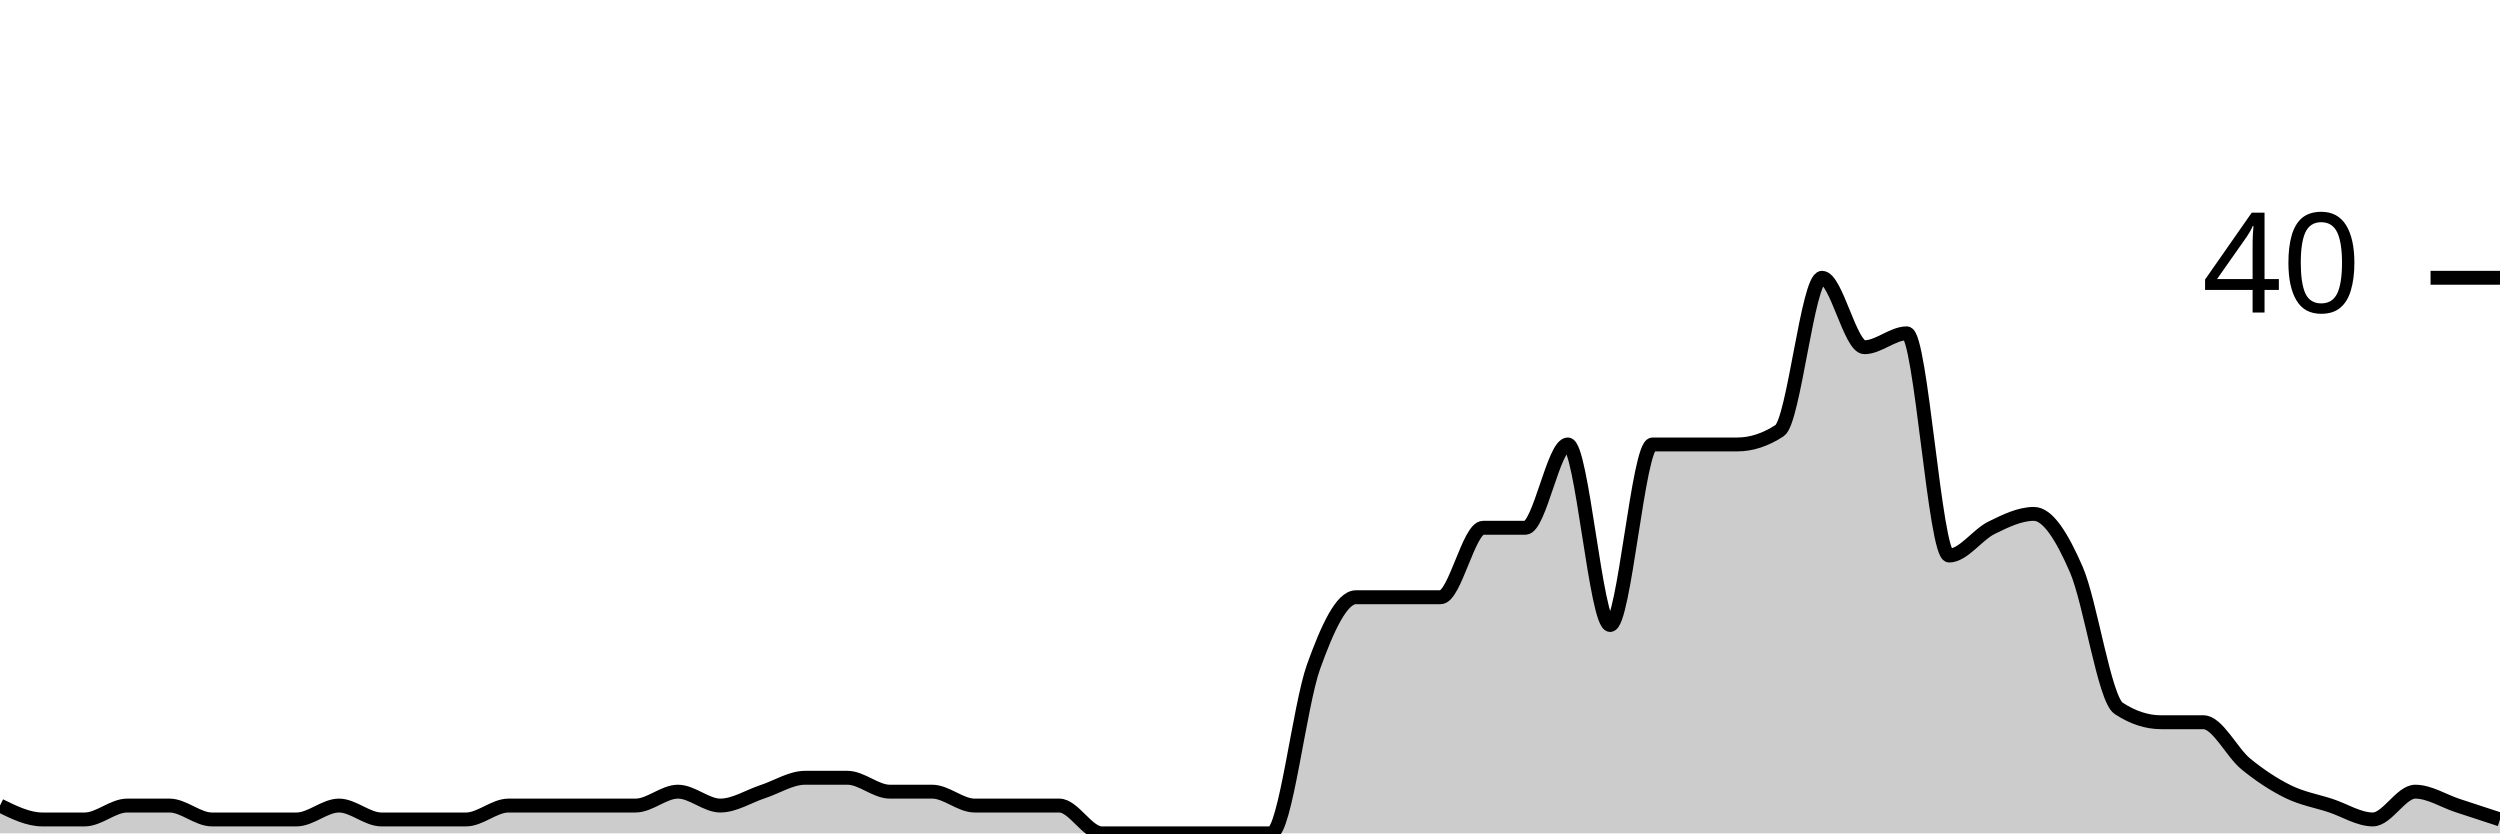
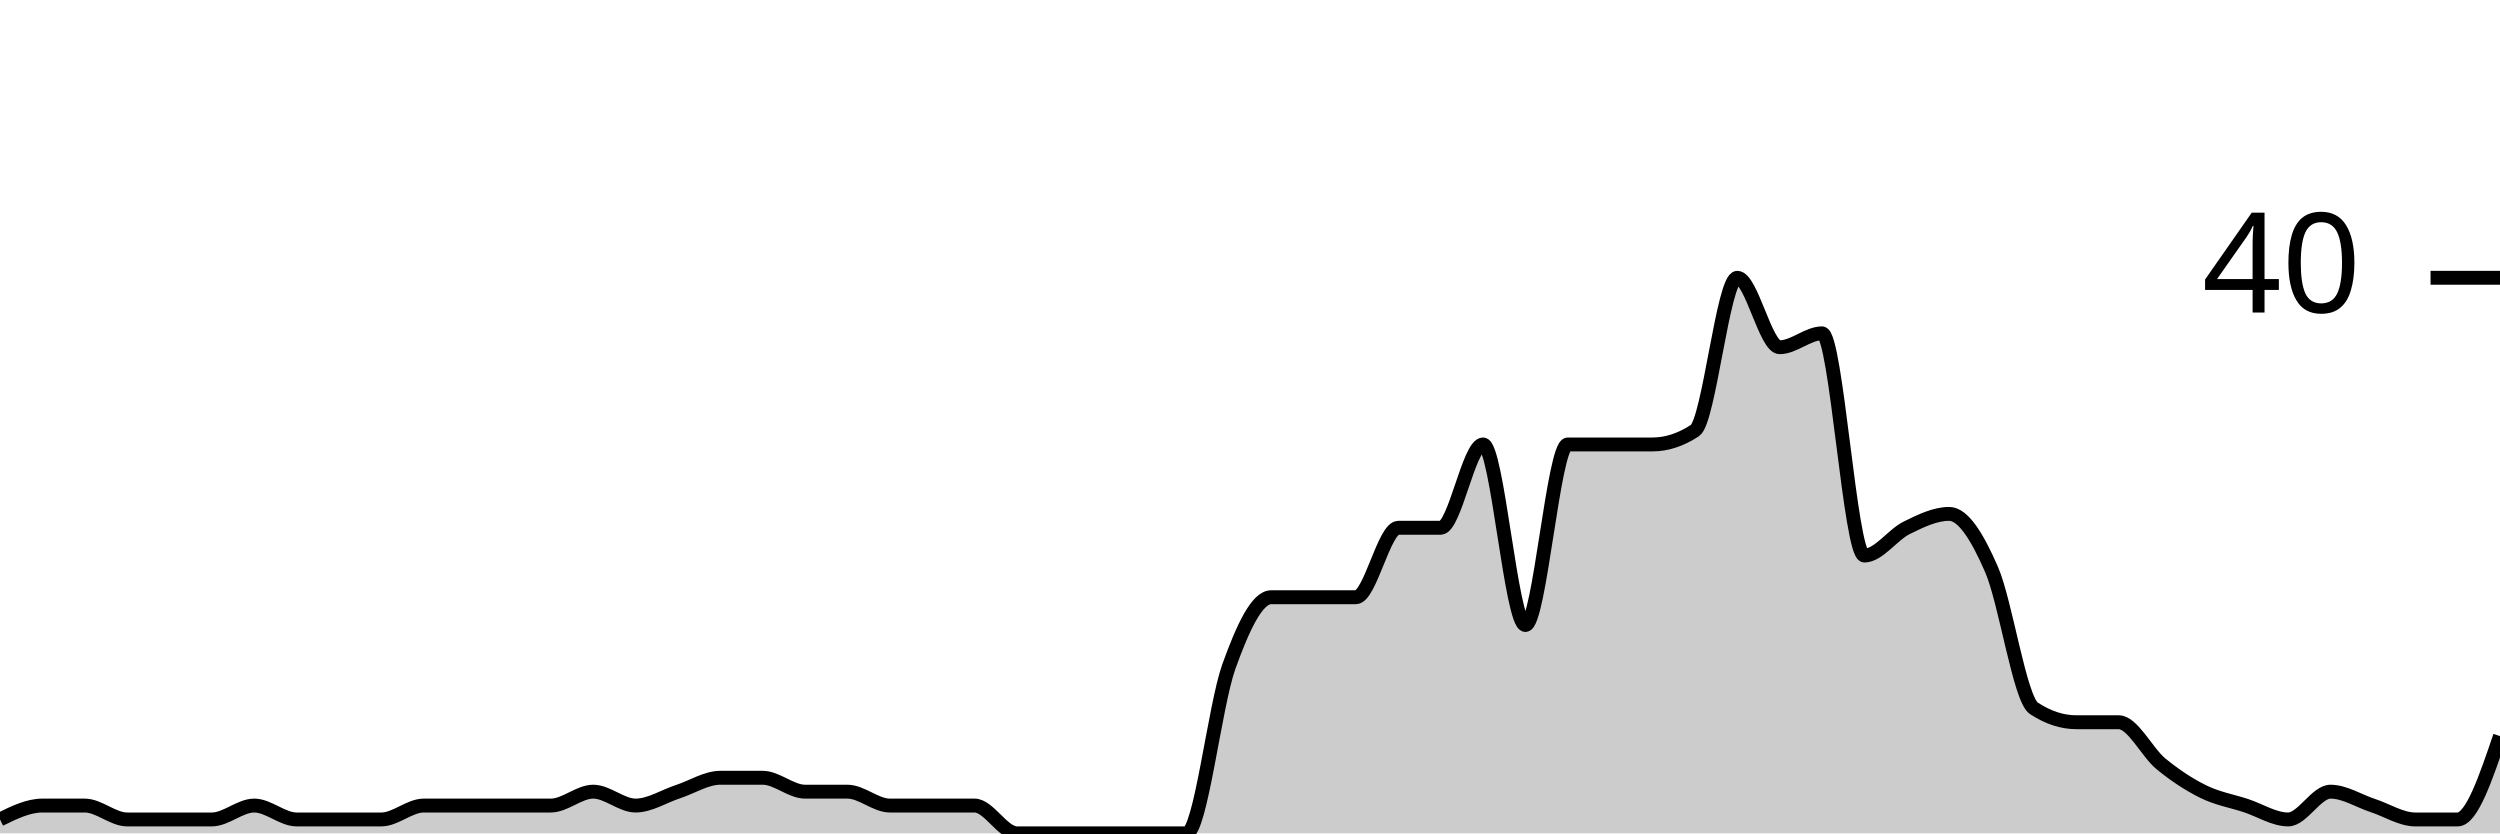
<svg xmlns="http://www.w3.org/2000/svg" viewBox="0 0 180 60">
  <g transform="translate(0,20)">
-     <path class="area" fill="rgba(0, 0, 0, 0.2)" d="M0,38C1.017,38.5,2.034,39,3.051,39C4.068,39,5.085,39,6.102,39C7.119,39,8.136,38,9.153,38C10.169,38,11.186,38,12.203,38C13.22,38,14.237,39,15.254,39C16.271,39,17.288,39,18.305,39C19.322,39,20.339,39,21.356,39C22.373,39,23.39,38,24.407,38C25.424,38,26.441,39,27.458,39C28.475,39,29.492,39,30.508,39C31.525,39,32.542,39,33.559,39C34.576,39,35.593,38,36.61,38C37.627,38,38.644,38,39.661,38C40.678,38,41.695,38,42.712,38C43.729,38,44.746,38,45.763,38C46.78,38,47.797,37,48.814,37C49.831,37,50.847,38,51.864,38C52.881,38,53.898,37.333,54.915,37C55.932,36.667,56.949,36,57.966,36C58.983,36,60,36,61.017,36C62.034,36,63.051,37,64.068,37C65.085,37,66.102,37,67.119,37C68.136,37,69.153,38,70.169,38C71.186,38,72.203,38,73.22,38C74.237,38,75.254,38,76.271,38C77.288,38,78.305,40,79.322,40C80.339,40,81.356,40,82.373,40C83.39,40,84.407,40,85.424,40C86.441,40,87.458,40,88.475,40C89.492,40,90.508,40,91.525,40C92.542,40,93.559,30.833,94.576,28C95.593,25.167,96.61,23,97.627,23C98.644,23,99.661,23,100.678,23C101.695,23,102.712,23,103.729,23C104.746,23,105.763,18,106.78,18C107.797,18,108.814,18,109.831,18C110.847,18,111.864,12,112.881,12C113.898,12,114.915,25,115.932,25C116.949,25,117.966,12,118.983,12C120,12,121.017,12,122.034,12C123.051,12,124.068,12,125.085,12C126.102,12,127.119,11.667,128.136,11C129.153,10.333,130.169,0,131.186,0C132.203,0,133.22,5,134.237,5C135.254,5,136.271,4,137.288,4C138.305,4,139.322,20,140.339,20C141.356,20,142.373,18.5,143.39,18C144.407,17.5,145.424,17,146.441,17C147.458,17,148.475,18.667,149.492,21C150.508,23.333,151.525,30.333,152.542,31C153.559,31.667,154.576,32,155.593,32C156.61,32,157.627,32,158.644,32C159.661,32,160.678,34.167,161.695,35C162.712,35.833,163.729,36.5,164.746,37C165.763,37.5,166.78,37.667,167.797,38C168.814,38.333,169.831,39,170.847,39C171.864,39,172.881,37,173.898,37C174.915,37,175.932,37.667,176.949,38C177.966,38.333,178.983,38.667,180,39L180,40C178.983,40,177.966,40,176.949,40C175.932,40,174.915,40,173.898,40C172.881,40,171.864,40,170.847,40C169.831,40,168.814,40,167.797,40C166.78,40,165.763,40,164.746,40C163.729,40,162.712,40,161.695,40C160.678,40,159.661,40,158.644,40C157.627,40,156.61,40,155.593,40C154.576,40,153.559,40,152.542,40C151.525,40,150.508,40,149.492,40C148.475,40,147.458,40,146.441,40C145.424,40,144.407,40,143.39,40C142.373,40,141.356,40,140.339,40C139.322,40,138.305,40,137.288,40C136.271,40,135.254,40,134.237,40C133.22,40,132.203,40,131.186,40C130.169,40,129.153,40,128.136,40C127.119,40,126.102,40,125.085,40C124.068,40,123.051,40,122.034,40C121.017,40,120,40,118.983,40C117.966,40,116.949,40,115.932,40C114.915,40,113.898,40,112.881,40C111.864,40,110.847,40,109.831,40C108.814,40,107.797,40,106.78,40C105.763,40,104.746,40,103.729,40C102.712,40,101.695,40,100.678,40C99.661,40,98.644,40,97.627,40C96.61,40,95.593,40,94.576,40C93.559,40,92.542,40,91.525,40C90.508,40,89.492,40,88.475,40C87.458,40,86.441,40,85.424,40C84.407,40,83.39,40,82.373,40C81.356,40,80.339,40,79.322,40C78.305,40,77.288,40,76.271,40C75.254,40,74.237,40,73.22,40C72.203,40,71.186,40,70.169,40C69.153,40,68.136,40,67.119,40C66.102,40,65.085,40,64.068,40C63.051,40,62.034,40,61.017,40C60,40,58.983,40,57.966,40C56.949,40,55.932,40,54.915,40C53.898,40,52.881,40,51.864,40C50.847,40,49.831,40,48.814,40C47.797,40,46.78,40,45.763,40C44.746,40,43.729,40,42.712,40C41.695,40,40.678,40,39.661,40C38.644,40,37.627,40,36.61,40C35.593,40,34.576,40,33.559,40C32.542,40,31.525,40,30.508,40C29.492,40,28.475,40,27.458,40C26.441,40,25.424,40,24.407,40C23.39,40,22.373,40,21.356,40C20.339,40,19.322,40,18.305,40C17.288,40,16.271,40,15.254,40C14.237,40,13.22,40,12.203,40C11.186,40,10.169,40,9.153,40C8.136,40,7.119,40,6.102,40C5.085,40,4.068,40,3.051,40C2.034,40,1.017,40,0,40Z" />
-     <path class="line" stroke="black" fill="none" d="M0,38C1.017,38.5,2.034,39,3.051,39C4.068,39,5.085,39,6.102,39C7.119,39,8.136,38,9.153,38C10.169,38,11.186,38,12.203,38C13.22,38,14.237,39,15.254,39C16.271,39,17.288,39,18.305,39C19.322,39,20.339,39,21.356,39C22.373,39,23.39,38,24.407,38C25.424,38,26.441,39,27.458,39C28.475,39,29.492,39,30.508,39C31.525,39,32.542,39,33.559,39C34.576,39,35.593,38,36.61,38C37.627,38,38.644,38,39.661,38C40.678,38,41.695,38,42.712,38C43.729,38,44.746,38,45.763,38C46.78,38,47.797,37,48.814,37C49.831,37,50.847,38,51.864,38C52.881,38,53.898,37.333,54.915,37C55.932,36.667,56.949,36,57.966,36C58.983,36,60,36,61.017,36C62.034,36,63.051,37,64.068,37C65.085,37,66.102,37,67.119,37C68.136,37,69.153,38,70.169,38C71.186,38,72.203,38,73.22,38C74.237,38,75.254,38,76.271,38C77.288,38,78.305,40,79.322,40C80.339,40,81.356,40,82.373,40C83.39,40,84.407,40,85.424,40C86.441,40,87.458,40,88.475,40C89.492,40,90.508,40,91.525,40C92.542,40,93.559,30.833,94.576,28C95.593,25.167,96.61,23,97.627,23C98.644,23,99.661,23,100.678,23C101.695,23,102.712,23,103.729,23C104.746,23,105.763,18,106.78,18C107.797,18,108.814,18,109.831,18C110.847,18,111.864,12,112.881,12C113.898,12,114.915,25,115.932,25C116.949,25,117.966,12,118.983,12C120,12,121.017,12,122.034,12C123.051,12,124.068,12,125.085,12C126.102,12,127.119,11.667,128.136,11C129.153,10.333,130.169,0,131.186,0C132.203,0,133.22,5,134.237,5C135.254,5,136.271,4,137.288,4C138.305,4,139.322,20,140.339,20C141.356,20,142.373,18.5,143.39,18C144.407,17.5,145.424,17,146.441,17C147.458,17,148.475,18.667,149.492,21C150.508,23.333,151.525,30.333,152.542,31C153.559,31.667,154.576,32,155.593,32C156.61,32,157.627,32,158.644,32C159.661,32,160.678,34.167,161.695,35C162.712,35.833,163.729,36.5,164.746,37C165.763,37.5,166.78,37.667,167.797,38C168.814,38.333,169.831,39,170.847,39C171.864,39,172.881,37,173.898,37C174.915,37,175.932,37.667,176.949,38C177.966,38.333,178.983,38.667,180,39" />
+     <path class="area" fill="rgba(0, 0, 0, 0.2)" d="M0,39C1.017,38.5,2.034,38,3.051,38C4.068,38,5.085,38,6.102,38C7.119,38,8.136,39,9.153,39C10.169,39,11.186,39,12.203,39C13.22,39,14.237,39,15.254,39C16.271,39,17.288,38,18.305,38C19.322,38,20.339,39,21.356,39C22.373,39,23.39,39,24.407,39C25.424,39,26.441,39,27.458,39C28.475,39,29.492,38,30.508,38C31.525,38,32.542,38,33.559,38C34.576,38,35.593,38,36.61,38C37.627,38,38.644,38,39.661,38C40.678,38,41.695,37,42.712,37C43.729,37,44.746,38,45.763,38C46.78,38,47.797,37.333,48.814,37C49.831,36.667,50.847,36,51.864,36C52.881,36,53.898,36,54.915,36C55.932,36,56.949,37,57.966,37C58.983,37,60,37,61.017,37C62.034,37,63.051,38,64.068,38C65.085,38,66.102,38,67.119,38C68.136,38,69.153,38,70.169,38C71.186,38,72.203,40,73.22,40C74.237,40,75.254,40,76.271,40C77.288,40,78.305,40,79.322,40C80.339,40,81.356,40,82.373,40C83.39,40,84.407,40,85.424,40C86.441,40,87.458,30.833,88.475,28C89.492,25.167,90.508,23,91.525,23C92.542,23,93.559,23,94.576,23C95.593,23,96.61,23,97.627,23C98.644,23,99.661,18,100.678,18C101.695,18,102.712,18,103.729,18C104.746,18,105.763,12,106.78,12C107.797,12,108.814,25,109.831,25C110.847,25,111.864,12,112.881,12C113.898,12,114.915,12,115.932,12C116.949,12,117.966,12,118.983,12C120,12,121.017,11.667,122.034,11C123.051,10.333,124.068,0,125.085,0C126.102,0,127.119,5,128.136,5C129.153,5,130.169,4,131.186,4C132.203,4,133.22,20,134.237,20C135.254,20,136.271,18.5,137.288,18C138.305,17.5,139.322,17,140.339,17C141.356,17,142.373,18.667,143.39,21C144.407,23.333,145.424,30.333,146.441,31C147.458,31.667,148.475,32,149.492,32C150.508,32,151.525,32,152.542,32C153.559,32,154.576,34.167,155.593,35C156.61,35.833,157.627,36.5,158.644,37C159.661,37.5,160.678,37.667,161.695,38C162.712,38.333,163.729,39,164.746,39C165.763,39,166.78,37,167.797,37C168.814,37,169.831,37.667,170.847,38C171.864,38.333,172.881,39,173.898,39C174.915,39,175.932,39,176.949,39C177.966,39,178.983,36,180,33L180,40C178.983,40,177.966,40,176.949,40C175.932,40,174.915,40,173.898,40C172.881,40,171.864,40,170.847,40C169.831,40,168.814,40,167.797,40C166.78,40,165.763,40,164.746,40C163.729,40,162.712,40,161.695,40C160.678,40,159.661,40,158.644,40C157.627,40,156.61,40,155.593,40C154.576,40,153.559,40,152.542,40C151.525,40,150.508,40,149.492,40C148.475,40,147.458,40,146.441,40C145.424,40,144.407,40,143.39,40C142.373,40,141.356,40,140.339,40C139.322,40,138.305,40,137.288,40C136.271,40,135.254,40,134.237,40C133.22,40,132.203,40,131.186,40C130.169,40,129.153,40,128.136,40C127.119,40,126.102,40,125.085,40C124.068,40,123.051,40,122.034,40C121.017,40,120,40,118.983,40C117.966,40,116.949,40,115.932,40C114.915,40,113.898,40,112.881,40C111.864,40,110.847,40,109.831,40C108.814,40,107.797,40,106.78,40C105.763,40,104.746,40,103.729,40C102.712,40,101.695,40,100.678,40C99.661,40,98.644,40,97.627,40C96.61,40,95.593,40,94.576,40C93.559,40,92.542,40,91.525,40C90.508,40,89.492,40,88.475,40C87.458,40,86.441,40,85.424,40C84.407,40,83.39,40,82.373,40C81.356,40,80.339,40,79.322,40C78.305,40,77.288,40,76.271,40C75.254,40,74.237,40,73.22,40C72.203,40,71.186,40,70.169,40C69.153,40,68.136,40,67.119,40C66.102,40,65.085,40,64.068,40C63.051,40,62.034,40,61.017,40C60,40,58.983,40,57.966,40C56.949,40,55.932,40,54.915,40C53.898,40,52.881,40,51.864,40C50.847,40,49.831,40,48.814,40C47.797,40,46.78,40,45.763,40C44.746,40,43.729,40,42.712,40C41.695,40,40.678,40,39.661,40C38.644,40,37.627,40,36.61,40C35.593,40,34.576,40,33.559,40C32.542,40,31.525,40,30.508,40C29.492,40,28.475,40,27.458,40C26.441,40,25.424,40,24.407,40C23.39,40,22.373,40,21.356,40C20.339,40,19.322,40,18.305,40C17.288,40,16.271,40,15.254,40C14.237,40,13.22,40,12.203,40C11.186,40,10.169,40,9.153,40C8.136,40,7.119,40,6.102,40C5.085,40,4.068,40,3.051,40C2.034,40,1.017,40,0,40Z" />
+     <path class="line" stroke="black" fill="none" d="M0,39C1.017,38.5,2.034,38,3.051,38C4.068,38,5.085,38,6.102,38C7.119,38,8.136,39,9.153,39C10.169,39,11.186,39,12.203,39C13.22,39,14.237,39,15.254,39C16.271,39,17.288,38,18.305,38C19.322,38,20.339,39,21.356,39C22.373,39,23.39,39,24.407,39C25.424,39,26.441,39,27.458,39C28.475,39,29.492,38,30.508,38C31.525,38,32.542,38,33.559,38C34.576,38,35.593,38,36.61,38C37.627,38,38.644,38,39.661,38C40.678,38,41.695,37,42.712,37C43.729,37,44.746,38,45.763,38C46.78,38,47.797,37.333,48.814,37C49.831,36.667,50.847,36,51.864,36C52.881,36,53.898,36,54.915,36C55.932,36,56.949,37,57.966,37C58.983,37,60,37,61.017,37C62.034,37,63.051,38,64.068,38C65.085,38,66.102,38,67.119,38C68.136,38,69.153,38,70.169,38C71.186,38,72.203,40,73.22,40C74.237,40,75.254,40,76.271,40C77.288,40,78.305,40,79.322,40C80.339,40,81.356,40,82.373,40C83.39,40,84.407,40,85.424,40C86.441,40,87.458,30.833,88.475,28C89.492,25.167,90.508,23,91.525,23C92.542,23,93.559,23,94.576,23C95.593,23,96.61,23,97.627,23C98.644,23,99.661,18,100.678,18C101.695,18,102.712,18,103.729,18C104.746,18,105.763,12,106.78,12C107.797,12,108.814,25,109.831,25C110.847,25,111.864,12,112.881,12C113.898,12,114.915,12,115.932,12C116.949,12,117.966,12,118.983,12C120,12,121.017,11.667,122.034,11C123.051,10.333,124.068,0,125.085,0C126.102,0,127.119,5,128.136,5C129.153,5,130.169,4,131.186,4C132.203,4,133.22,20,134.237,20C135.254,20,136.271,18.5,137.288,18C138.305,17.5,139.322,17,140.339,17C141.356,17,142.373,18.667,143.39,21C144.407,23.333,145.424,30.333,146.441,31C147.458,31.667,148.475,32,149.492,32C150.508,32,151.525,32,152.542,32C153.559,32,154.576,34.167,155.593,35C156.61,35.833,157.627,36.5,158.644,37C159.661,37.5,160.678,37.667,161.695,38C162.712,38.333,163.729,39,164.746,39C165.763,39,166.78,37,167.797,37C168.814,37,169.831,37.667,170.847,38C171.864,38.333,172.881,39,173.898,39C174.915,39,175.932,39,176.949,39C177.966,39,178.983,36,180,33" />
    <path class="axis-ceiling" stroke-width="1" stroke="black" fill="none" d="M175,0L180,0" />
    <text class="axis-ceiling-label" font-family="sans-serif" text-anchor="end" font-size="10px" x="170" y="2.5">40</text>
  </g>
</svg>
